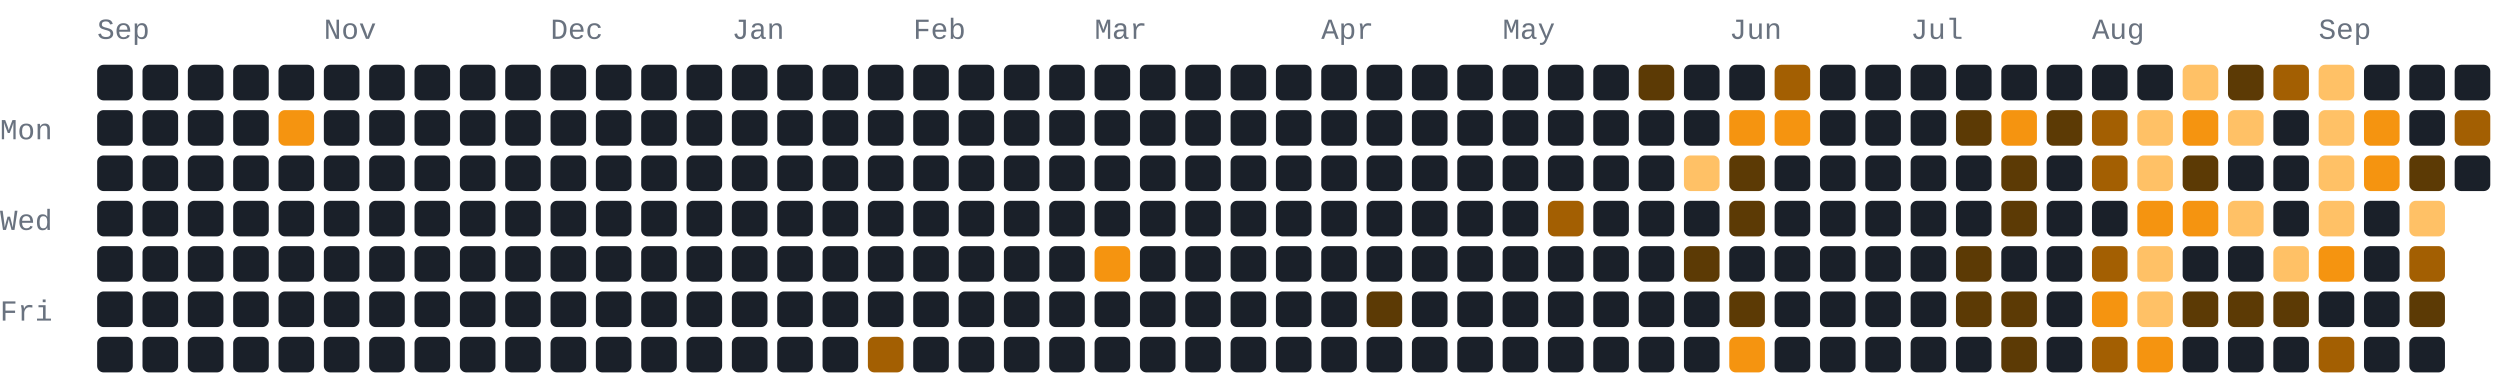
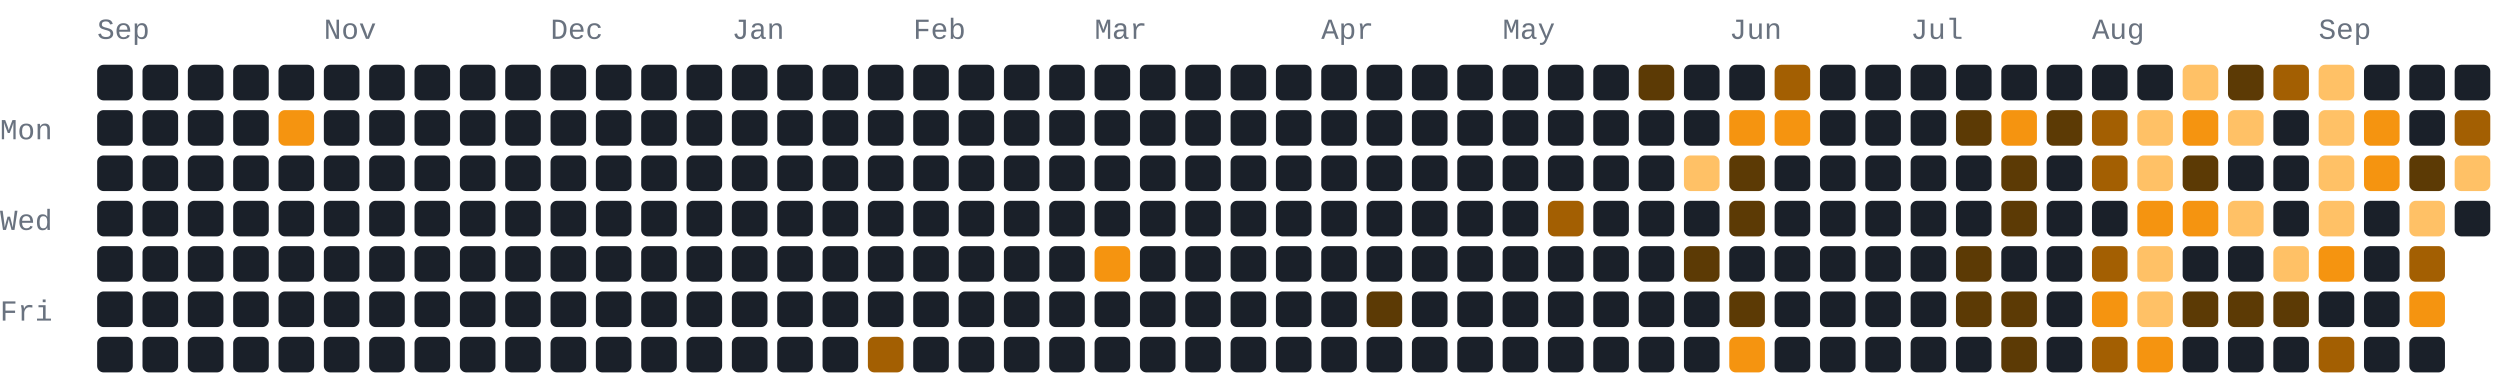
- <svg xmlns="http://www.w3.org/2000/svg" width="772" height="118" viewBox="0 0 772 118" role="img" aria-label="448 GitHub contributions by BerkmKuzu1 in the last year">
+ <svg xmlns="http://www.w3.org/2000/svg" width="772" height="118" viewBox="0 0 772 118" role="img" aria-label="467 GitHub contributions by BerkmKuzu1 in the last year">
  <style>text{font-family:ui-monospace,SFMono-Regular,Consolas,"Courier New",monospace;font-size:9px;fill:#69727f}.c0{fill:#1a2029}.c1{fill:#5c3a05}.c2{fill:#a35f02}.c3{fill:#f59410}.c4{fill:#ffc166}@media(prefers-color-scheme:light){text{fill:#7b8492}.c0{fill:#e8ecf1}.c1{fill:#ffd9a0}.c2{fill:#f7ad4b}.c3{fill:#d97d05}.c4{fill:#9c5600}}</style>
  <text x="30" y="12">Sep</text>
  <text x="100" y="12">Nov</text>
  <text x="170" y="12">Dec</text>
  <text x="226" y="12">Jan</text>
  <text x="282" y="12">Feb</text>
  <text x="338" y="12">Mar</text>
  <text x="408" y="12">Apr</text>
  <text x="464" y="12">May</text>
  <text x="534" y="12">Jun</text>
  <text x="590" y="12">Jul</text>
  <text x="646" y="12">Aug</text>
  <text x="716" y="12">Sep</text>
  <text x="0" y="43">Mon</text>
  <text x="0" y="71">Wed</text>
  <text x="0" y="99">Fri</text>
  <rect class="c0" x="30" y="20" width="11" height="11" rx="2" ry="2" />
  <rect class="c0" x="30" y="34" width="11" height="11" rx="2" ry="2" />
  <rect class="c0" x="30" y="48" width="11" height="11" rx="2" ry="2" />
  <rect class="c0" x="30" y="62" width="11" height="11" rx="2" ry="2" />
  <rect class="c0" x="30" y="76" width="11" height="11" rx="2" ry="2" />
  <rect class="c0" x="30" y="90" width="11" height="11" rx="2" ry="2" />
  <rect class="c0" x="30" y="104" width="11" height="11" rx="2" ry="2" />
  <rect class="c0" x="44" y="20" width="11" height="11" rx="2" ry="2" />
  <rect class="c0" x="44" y="34" width="11" height="11" rx="2" ry="2" />
  <rect class="c0" x="44" y="48" width="11" height="11" rx="2" ry="2" />
  <rect class="c0" x="44" y="62" width="11" height="11" rx="2" ry="2" />
  <rect class="c0" x="44" y="76" width="11" height="11" rx="2" ry="2" />
  <rect class="c0" x="44" y="90" width="11" height="11" rx="2" ry="2" />
  <rect class="c0" x="44" y="104" width="11" height="11" rx="2" ry="2" />
  <rect class="c0" x="58" y="20" width="11" height="11" rx="2" ry="2" />
  <rect class="c0" x="58" y="34" width="11" height="11" rx="2" ry="2" />
  <rect class="c0" x="58" y="48" width="11" height="11" rx="2" ry="2" />
  <rect class="c0" x="58" y="62" width="11" height="11" rx="2" ry="2" />
  <rect class="c0" x="58" y="76" width="11" height="11" rx="2" ry="2" />
  <rect class="c0" x="58" y="90" width="11" height="11" rx="2" ry="2" />
  <rect class="c0" x="58" y="104" width="11" height="11" rx="2" ry="2" />
  <rect class="c0" x="72" y="20" width="11" height="11" rx="2" ry="2" />
  <rect class="c0" x="72" y="34" width="11" height="11" rx="2" ry="2" />
  <rect class="c0" x="72" y="48" width="11" height="11" rx="2" ry="2" />
  <rect class="c0" x="72" y="62" width="11" height="11" rx="2" ry="2" />
  <rect class="c0" x="72" y="76" width="11" height="11" rx="2" ry="2" />
  <rect class="c0" x="72" y="90" width="11" height="11" rx="2" ry="2" />
  <rect class="c0" x="72" y="104" width="11" height="11" rx="2" ry="2" />
  <rect class="c0" x="86" y="20" width="11" height="11" rx="2" ry="2" />
  <rect class="c3" x="86" y="34" width="11" height="11" rx="2" ry="2" />
  <rect class="c0" x="86" y="48" width="11" height="11" rx="2" ry="2" />
  <rect class="c0" x="86" y="62" width="11" height="11" rx="2" ry="2" />
  <rect class="c0" x="86" y="76" width="11" height="11" rx="2" ry="2" />
  <rect class="c0" x="86" y="90" width="11" height="11" rx="2" ry="2" />
  <rect class="c0" x="86" y="104" width="11" height="11" rx="2" ry="2" />
  <rect class="c0" x="100" y="20" width="11" height="11" rx="2" ry="2" />
  <rect class="c0" x="100" y="34" width="11" height="11" rx="2" ry="2" />
  <rect class="c0" x="100" y="48" width="11" height="11" rx="2" ry="2" />
  <rect class="c0" x="100" y="62" width="11" height="11" rx="2" ry="2" />
  <rect class="c0" x="100" y="76" width="11" height="11" rx="2" ry="2" />
  <rect class="c0" x="100" y="90" width="11" height="11" rx="2" ry="2" />
  <rect class="c0" x="100" y="104" width="11" height="11" rx="2" ry="2" />
  <rect class="c0" x="114" y="20" width="11" height="11" rx="2" ry="2" />
  <rect class="c0" x="114" y="34" width="11" height="11" rx="2" ry="2" />
  <rect class="c0" x="114" y="48" width="11" height="11" rx="2" ry="2" />
  <rect class="c0" x="114" y="62" width="11" height="11" rx="2" ry="2" />
  <rect class="c0" x="114" y="76" width="11" height="11" rx="2" ry="2" />
  <rect class="c0" x="114" y="90" width="11" height="11" rx="2" ry="2" />
  <rect class="c0" x="114" y="104" width="11" height="11" rx="2" ry="2" />
  <rect class="c0" x="128" y="20" width="11" height="11" rx="2" ry="2" />
  <rect class="c0" x="128" y="34" width="11" height="11" rx="2" ry="2" />
  <rect class="c0" x="128" y="48" width="11" height="11" rx="2" ry="2" />
  <rect class="c0" x="128" y="62" width="11" height="11" rx="2" ry="2" />
  <rect class="c0" x="128" y="76" width="11" height="11" rx="2" ry="2" />
  <rect class="c0" x="128" y="90" width="11" height="11" rx="2" ry="2" />
  <rect class="c0" x="128" y="104" width="11" height="11" rx="2" ry="2" />
  <rect class="c0" x="142" y="20" width="11" height="11" rx="2" ry="2" />
  <rect class="c0" x="142" y="34" width="11" height="11" rx="2" ry="2" />
  <rect class="c0" x="142" y="48" width="11" height="11" rx="2" ry="2" />
  <rect class="c0" x="142" y="62" width="11" height="11" rx="2" ry="2" />
  <rect class="c0" x="142" y="76" width="11" height="11" rx="2" ry="2" />
  <rect class="c0" x="142" y="90" width="11" height="11" rx="2" ry="2" />
  <rect class="c0" x="142" y="104" width="11" height="11" rx="2" ry="2" />
  <rect class="c0" x="156" y="20" width="11" height="11" rx="2" ry="2" />
  <rect class="c0" x="156" y="34" width="11" height="11" rx="2" ry="2" />
  <rect class="c0" x="156" y="48" width="11" height="11" rx="2" ry="2" />
  <rect class="c0" x="156" y="62" width="11" height="11" rx="2" ry="2" />
  <rect class="c0" x="156" y="76" width="11" height="11" rx="2" ry="2" />
  <rect class="c0" x="156" y="90" width="11" height="11" rx="2" ry="2" />
  <rect class="c0" x="156" y="104" width="11" height="11" rx="2" ry="2" />
  <rect class="c0" x="170" y="20" width="11" height="11" rx="2" ry="2" />
  <rect class="c0" x="170" y="34" width="11" height="11" rx="2" ry="2" />
  <rect class="c0" x="170" y="48" width="11" height="11" rx="2" ry="2" />
  <rect class="c0" x="170" y="62" width="11" height="11" rx="2" ry="2" />
  <rect class="c0" x="170" y="76" width="11" height="11" rx="2" ry="2" />
  <rect class="c0" x="170" y="90" width="11" height="11" rx="2" ry="2" />
  <rect class="c0" x="170" y="104" width="11" height="11" rx="2" ry="2" />
  <rect class="c0" x="184" y="20" width="11" height="11" rx="2" ry="2" />
  <rect class="c0" x="184" y="34" width="11" height="11" rx="2" ry="2" />
  <rect class="c0" x="184" y="48" width="11" height="11" rx="2" ry="2" />
  <rect class="c0" x="184" y="62" width="11" height="11" rx="2" ry="2" />
  <rect class="c0" x="184" y="76" width="11" height="11" rx="2" ry="2" />
  <rect class="c0" x="184" y="90" width="11" height="11" rx="2" ry="2" />
  <rect class="c0" x="184" y="104" width="11" height="11" rx="2" ry="2" />
  <rect class="c0" x="198" y="20" width="11" height="11" rx="2" ry="2" />
  <rect class="c0" x="198" y="34" width="11" height="11" rx="2" ry="2" />
  <rect class="c0" x="198" y="48" width="11" height="11" rx="2" ry="2" />
  <rect class="c0" x="198" y="62" width="11" height="11" rx="2" ry="2" />
  <rect class="c0" x="198" y="76" width="11" height="11" rx="2" ry="2" />
  <rect class="c0" x="198" y="90" width="11" height="11" rx="2" ry="2" />
  <rect class="c0" x="198" y="104" width="11" height="11" rx="2" ry="2" />
  <rect class="c0" x="212" y="20" width="11" height="11" rx="2" ry="2" />
  <rect class="c0" x="212" y="34" width="11" height="11" rx="2" ry="2" />
  <rect class="c0" x="212" y="48" width="11" height="11" rx="2" ry="2" />
  <rect class="c0" x="212" y="62" width="11" height="11" rx="2" ry="2" />
  <rect class="c0" x="212" y="76" width="11" height="11" rx="2" ry="2" />
  <rect class="c0" x="212" y="90" width="11" height="11" rx="2" ry="2" />
  <rect class="c0" x="212" y="104" width="11" height="11" rx="2" ry="2" />
  <rect class="c0" x="226" y="20" width="11" height="11" rx="2" ry="2" />
  <rect class="c0" x="226" y="34" width="11" height="11" rx="2" ry="2" />
  <rect class="c0" x="226" y="48" width="11" height="11" rx="2" ry="2" />
  <rect class="c0" x="226" y="62" width="11" height="11" rx="2" ry="2" />
  <rect class="c0" x="226" y="76" width="11" height="11" rx="2" ry="2" />
  <rect class="c0" x="226" y="90" width="11" height="11" rx="2" ry="2" />
  <rect class="c0" x="226" y="104" width="11" height="11" rx="2" ry="2" />
  <rect class="c0" x="240" y="20" width="11" height="11" rx="2" ry="2" />
  <rect class="c0" x="240" y="34" width="11" height="11" rx="2" ry="2" />
  <rect class="c0" x="240" y="48" width="11" height="11" rx="2" ry="2" />
  <rect class="c0" x="240" y="62" width="11" height="11" rx="2" ry="2" />
  <rect class="c0" x="240" y="76" width="11" height="11" rx="2" ry="2" />
  <rect class="c0" x="240" y="90" width="11" height="11" rx="2" ry="2" />
  <rect class="c0" x="240" y="104" width="11" height="11" rx="2" ry="2" />
  <rect class="c0" x="254" y="20" width="11" height="11" rx="2" ry="2" />
  <rect class="c0" x="254" y="34" width="11" height="11" rx="2" ry="2" />
  <rect class="c0" x="254" y="48" width="11" height="11" rx="2" ry="2" />
  <rect class="c0" x="254" y="62" width="11" height="11" rx="2" ry="2" />
  <rect class="c0" x="254" y="76" width="11" height="11" rx="2" ry="2" />
  <rect class="c0" x="254" y="90" width="11" height="11" rx="2" ry="2" />
  <rect class="c0" x="254" y="104" width="11" height="11" rx="2" ry="2" />
  <rect class="c0" x="268" y="20" width="11" height="11" rx="2" ry="2" />
  <rect class="c0" x="268" y="34" width="11" height="11" rx="2" ry="2" />
  <rect class="c0" x="268" y="48" width="11" height="11" rx="2" ry="2" />
  <rect class="c0" x="268" y="62" width="11" height="11" rx="2" ry="2" />
  <rect class="c0" x="268" y="76" width="11" height="11" rx="2" ry="2" />
  <rect class="c0" x="268" y="90" width="11" height="11" rx="2" ry="2" />
  <rect class="c2" x="268" y="104" width="11" height="11" rx="2" ry="2" />
  <rect class="c0" x="282" y="20" width="11" height="11" rx="2" ry="2" />
  <rect class="c0" x="282" y="34" width="11" height="11" rx="2" ry="2" />
  <rect class="c0" x="282" y="48" width="11" height="11" rx="2" ry="2" />
  <rect class="c0" x="282" y="62" width="11" height="11" rx="2" ry="2" />
  <rect class="c0" x="282" y="76" width="11" height="11" rx="2" ry="2" />
  <rect class="c0" x="282" y="90" width="11" height="11" rx="2" ry="2" />
  <rect class="c0" x="282" y="104" width="11" height="11" rx="2" ry="2" />
  <rect class="c0" x="296" y="20" width="11" height="11" rx="2" ry="2" />
  <rect class="c0" x="296" y="34" width="11" height="11" rx="2" ry="2" />
  <rect class="c0" x="296" y="48" width="11" height="11" rx="2" ry="2" />
  <rect class="c0" x="296" y="62" width="11" height="11" rx="2" ry="2" />
  <rect class="c0" x="296" y="76" width="11" height="11" rx="2" ry="2" />
  <rect class="c0" x="296" y="90" width="11" height="11" rx="2" ry="2" />
  <rect class="c0" x="296" y="104" width="11" height="11" rx="2" ry="2" />
  <rect class="c0" x="310" y="20" width="11" height="11" rx="2" ry="2" />
  <rect class="c0" x="310" y="34" width="11" height="11" rx="2" ry="2" />
  <rect class="c0" x="310" y="48" width="11" height="11" rx="2" ry="2" />
  <rect class="c0" x="310" y="62" width="11" height="11" rx="2" ry="2" />
  <rect class="c0" x="310" y="76" width="11" height="11" rx="2" ry="2" />
  <rect class="c0" x="310" y="90" width="11" height="11" rx="2" ry="2" />
  <rect class="c0" x="310" y="104" width="11" height="11" rx="2" ry="2" />
  <rect class="c0" x="324" y="20" width="11" height="11" rx="2" ry="2" />
  <rect class="c0" x="324" y="34" width="11" height="11" rx="2" ry="2" />
  <rect class="c0" x="324" y="48" width="11" height="11" rx="2" ry="2" />
  <rect class="c0" x="324" y="62" width="11" height="11" rx="2" ry="2" />
  <rect class="c0" x="324" y="76" width="11" height="11" rx="2" ry="2" />
  <rect class="c0" x="324" y="90" width="11" height="11" rx="2" ry="2" />
  <rect class="c0" x="324" y="104" width="11" height="11" rx="2" ry="2" />
  <rect class="c0" x="338" y="20" width="11" height="11" rx="2" ry="2" />
  <rect class="c0" x="338" y="34" width="11" height="11" rx="2" ry="2" />
  <rect class="c0" x="338" y="48" width="11" height="11" rx="2" ry="2" />
  <rect class="c0" x="338" y="62" width="11" height="11" rx="2" ry="2" />
  <rect class="c3" x="338" y="76" width="11" height="11" rx="2" ry="2" />
  <rect class="c0" x="338" y="90" width="11" height="11" rx="2" ry="2" />
  <rect class="c0" x="338" y="104" width="11" height="11" rx="2" ry="2" />
  <rect class="c0" x="352" y="20" width="11" height="11" rx="2" ry="2" />
  <rect class="c0" x="352" y="34" width="11" height="11" rx="2" ry="2" />
  <rect class="c0" x="352" y="48" width="11" height="11" rx="2" ry="2" />
  <rect class="c0" x="352" y="62" width="11" height="11" rx="2" ry="2" />
  <rect class="c0" x="352" y="76" width="11" height="11" rx="2" ry="2" />
  <rect class="c0" x="352" y="90" width="11" height="11" rx="2" ry="2" />
  <rect class="c0" x="352" y="104" width="11" height="11" rx="2" ry="2" />
  <rect class="c0" x="366" y="20" width="11" height="11" rx="2" ry="2" />
  <rect class="c0" x="366" y="34" width="11" height="11" rx="2" ry="2" />
  <rect class="c0" x="366" y="48" width="11" height="11" rx="2" ry="2" />
  <rect class="c0" x="366" y="62" width="11" height="11" rx="2" ry="2" />
  <rect class="c0" x="366" y="76" width="11" height="11" rx="2" ry="2" />
  <rect class="c0" x="366" y="90" width="11" height="11" rx="2" ry="2" />
  <rect class="c0" x="366" y="104" width="11" height="11" rx="2" ry="2" />
  <rect class="c0" x="380" y="20" width="11" height="11" rx="2" ry="2" />
  <rect class="c0" x="380" y="34" width="11" height="11" rx="2" ry="2" />
  <rect class="c0" x="380" y="48" width="11" height="11" rx="2" ry="2" />
  <rect class="c0" x="380" y="62" width="11" height="11" rx="2" ry="2" />
  <rect class="c0" x="380" y="76" width="11" height="11" rx="2" ry="2" />
  <rect class="c0" x="380" y="90" width="11" height="11" rx="2" ry="2" />
  <rect class="c0" x="380" y="104" width="11" height="11" rx="2" ry="2" />
  <rect class="c0" x="394" y="20" width="11" height="11" rx="2" ry="2" />
  <rect class="c0" x="394" y="34" width="11" height="11" rx="2" ry="2" />
  <rect class="c0" x="394" y="48" width="11" height="11" rx="2" ry="2" />
  <rect class="c0" x="394" y="62" width="11" height="11" rx="2" ry="2" />
  <rect class="c0" x="394" y="76" width="11" height="11" rx="2" ry="2" />
  <rect class="c0" x="394" y="90" width="11" height="11" rx="2" ry="2" />
  <rect class="c0" x="394" y="104" width="11" height="11" rx="2" ry="2" />
  <rect class="c0" x="408" y="20" width="11" height="11" rx="2" ry="2" />
  <rect class="c0" x="408" y="34" width="11" height="11" rx="2" ry="2" />
  <rect class="c0" x="408" y="48" width="11" height="11" rx="2" ry="2" />
  <rect class="c0" x="408" y="62" width="11" height="11" rx="2" ry="2" />
  <rect class="c0" x="408" y="76" width="11" height="11" rx="2" ry="2" />
  <rect class="c0" x="408" y="90" width="11" height="11" rx="2" ry="2" />
  <rect class="c0" x="408" y="104" width="11" height="11" rx="2" ry="2" />
  <rect class="c0" x="422" y="20" width="11" height="11" rx="2" ry="2" />
  <rect class="c0" x="422" y="34" width="11" height="11" rx="2" ry="2" />
  <rect class="c0" x="422" y="48" width="11" height="11" rx="2" ry="2" />
  <rect class="c0" x="422" y="62" width="11" height="11" rx="2" ry="2" />
  <rect class="c0" x="422" y="76" width="11" height="11" rx="2" ry="2" />
  <rect class="c1" x="422" y="90" width="11" height="11" rx="2" ry="2" />
  <rect class="c0" x="422" y="104" width="11" height="11" rx="2" ry="2" />
  <rect class="c0" x="436" y="20" width="11" height="11" rx="2" ry="2" />
  <rect class="c0" x="436" y="34" width="11" height="11" rx="2" ry="2" />
  <rect class="c0" x="436" y="48" width="11" height="11" rx="2" ry="2" />
  <rect class="c0" x="436" y="62" width="11" height="11" rx="2" ry="2" />
  <rect class="c0" x="436" y="76" width="11" height="11" rx="2" ry="2" />
  <rect class="c0" x="436" y="90" width="11" height="11" rx="2" ry="2" />
  <rect class="c0" x="436" y="104" width="11" height="11" rx="2" ry="2" />
  <rect class="c0" x="450" y="20" width="11" height="11" rx="2" ry="2" />
  <rect class="c0" x="450" y="34" width="11" height="11" rx="2" ry="2" />
  <rect class="c0" x="450" y="48" width="11" height="11" rx="2" ry="2" />
  <rect class="c0" x="450" y="62" width="11" height="11" rx="2" ry="2" />
  <rect class="c0" x="450" y="76" width="11" height="11" rx="2" ry="2" />
  <rect class="c0" x="450" y="90" width="11" height="11" rx="2" ry="2" />
  <rect class="c0" x="450" y="104" width="11" height="11" rx="2" ry="2" />
  <rect class="c0" x="464" y="20" width="11" height="11" rx="2" ry="2" />
  <rect class="c0" x="464" y="34" width="11" height="11" rx="2" ry="2" />
  <rect class="c0" x="464" y="48" width="11" height="11" rx="2" ry="2" />
  <rect class="c0" x="464" y="62" width="11" height="11" rx="2" ry="2" />
  <rect class="c0" x="464" y="76" width="11" height="11" rx="2" ry="2" />
  <rect class="c0" x="464" y="90" width="11" height="11" rx="2" ry="2" />
  <rect class="c0" x="464" y="104" width="11" height="11" rx="2" ry="2" />
  <rect class="c0" x="478" y="20" width="11" height="11" rx="2" ry="2" />
  <rect class="c0" x="478" y="34" width="11" height="11" rx="2" ry="2" />
  <rect class="c0" x="478" y="48" width="11" height="11" rx="2" ry="2" />
  <rect class="c2" x="478" y="62" width="11" height="11" rx="2" ry="2" />
  <rect class="c0" x="478" y="76" width="11" height="11" rx="2" ry="2" />
  <rect class="c0" x="478" y="90" width="11" height="11" rx="2" ry="2" />
  <rect class="c0" x="478" y="104" width="11" height="11" rx="2" ry="2" />
  <rect class="c0" x="492" y="20" width="11" height="11" rx="2" ry="2" />
  <rect class="c0" x="492" y="34" width="11" height="11" rx="2" ry="2" />
  <rect class="c0" x="492" y="48" width="11" height="11" rx="2" ry="2" />
  <rect class="c0" x="492" y="62" width="11" height="11" rx="2" ry="2" />
  <rect class="c0" x="492" y="76" width="11" height="11" rx="2" ry="2" />
  <rect class="c0" x="492" y="90" width="11" height="11" rx="2" ry="2" />
  <rect class="c0" x="492" y="104" width="11" height="11" rx="2" ry="2" />
  <rect class="c1" x="506" y="20" width="11" height="11" rx="2" ry="2" />
  <rect class="c0" x="506" y="34" width="11" height="11" rx="2" ry="2" />
  <rect class="c0" x="506" y="48" width="11" height="11" rx="2" ry="2" />
  <rect class="c0" x="506" y="62" width="11" height="11" rx="2" ry="2" />
  <rect class="c0" x="506" y="76" width="11" height="11" rx="2" ry="2" />
  <rect class="c0" x="506" y="90" width="11" height="11" rx="2" ry="2" />
  <rect class="c0" x="506" y="104" width="11" height="11" rx="2" ry="2" />
  <rect class="c0" x="520" y="20" width="11" height="11" rx="2" ry="2" />
  <rect class="c0" x="520" y="34" width="11" height="11" rx="2" ry="2" />
  <rect class="c4" x="520" y="48" width="11" height="11" rx="2" ry="2" />
  <rect class="c0" x="520" y="62" width="11" height="11" rx="2" ry="2" />
  <rect class="c1" x="520" y="76" width="11" height="11" rx="2" ry="2" />
  <rect class="c0" x="520" y="90" width="11" height="11" rx="2" ry="2" />
  <rect class="c0" x="520" y="104" width="11" height="11" rx="2" ry="2" />
  <rect class="c0" x="534" y="20" width="11" height="11" rx="2" ry="2" />
  <rect class="c3" x="534" y="34" width="11" height="11" rx="2" ry="2" />
  <rect class="c1" x="534" y="48" width="11" height="11" rx="2" ry="2" />
  <rect class="c1" x="534" y="62" width="11" height="11" rx="2" ry="2" />
  <rect class="c0" x="534" y="76" width="11" height="11" rx="2" ry="2" />
  <rect class="c1" x="534" y="90" width="11" height="11" rx="2" ry="2" />
  <rect class="c3" x="534" y="104" width="11" height="11" rx="2" ry="2" />
  <rect class="c2" x="548" y="20" width="11" height="11" rx="2" ry="2" />
  <rect class="c3" x="548" y="34" width="11" height="11" rx="2" ry="2" />
  <rect class="c0" x="548" y="48" width="11" height="11" rx="2" ry="2" />
  <rect class="c0" x="548" y="62" width="11" height="11" rx="2" ry="2" />
  <rect class="c0" x="548" y="76" width="11" height="11" rx="2" ry="2" />
  <rect class="c0" x="548" y="90" width="11" height="11" rx="2" ry="2" />
  <rect class="c0" x="548" y="104" width="11" height="11" rx="2" ry="2" />
  <rect class="c0" x="562" y="20" width="11" height="11" rx="2" ry="2" />
  <rect class="c0" x="562" y="34" width="11" height="11" rx="2" ry="2" />
  <rect class="c0" x="562" y="48" width="11" height="11" rx="2" ry="2" />
  <rect class="c0" x="562" y="62" width="11" height="11" rx="2" ry="2" />
  <rect class="c0" x="562" y="76" width="11" height="11" rx="2" ry="2" />
  <rect class="c0" x="562" y="90" width="11" height="11" rx="2" ry="2" />
  <rect class="c0" x="562" y="104" width="11" height="11" rx="2" ry="2" />
  <rect class="c0" x="576" y="20" width="11" height="11" rx="2" ry="2" />
  <rect class="c0" x="576" y="34" width="11" height="11" rx="2" ry="2" />
  <rect class="c0" x="576" y="48" width="11" height="11" rx="2" ry="2" />
  <rect class="c0" x="576" y="62" width="11" height="11" rx="2" ry="2" />
  <rect class="c0" x="576" y="76" width="11" height="11" rx="2" ry="2" />
  <rect class="c0" x="576" y="90" width="11" height="11" rx="2" ry="2" />
  <rect class="c0" x="576" y="104" width="11" height="11" rx="2" ry="2" />
  <rect class="c0" x="590" y="20" width="11" height="11" rx="2" ry="2" />
  <rect class="c0" x="590" y="34" width="11" height="11" rx="2" ry="2" />
  <rect class="c0" x="590" y="48" width="11" height="11" rx="2" ry="2" />
  <rect class="c0" x="590" y="62" width="11" height="11" rx="2" ry="2" />
  <rect class="c0" x="590" y="76" width="11" height="11" rx="2" ry="2" />
  <rect class="c0" x="590" y="90" width="11" height="11" rx="2" ry="2" />
  <rect class="c0" x="590" y="104" width="11" height="11" rx="2" ry="2" />
  <rect class="c0" x="604" y="20" width="11" height="11" rx="2" ry="2" />
  <rect class="c1" x="604" y="34" width="11" height="11" rx="2" ry="2" />
  <rect class="c0" x="604" y="48" width="11" height="11" rx="2" ry="2" />
  <rect class="c0" x="604" y="62" width="11" height="11" rx="2" ry="2" />
  <rect class="c1" x="604" y="76" width="11" height="11" rx="2" ry="2" />
  <rect class="c1" x="604" y="90" width="11" height="11" rx="2" ry="2" />
  <rect class="c0" x="604" y="104" width="11" height="11" rx="2" ry="2" />
  <rect class="c0" x="618" y="20" width="11" height="11" rx="2" ry="2" />
  <rect class="c3" x="618" y="34" width="11" height="11" rx="2" ry="2" />
  <rect class="c1" x="618" y="48" width="11" height="11" rx="2" ry="2" />
  <rect class="c1" x="618" y="62" width="11" height="11" rx="2" ry="2" />
  <rect class="c0" x="618" y="76" width="11" height="11" rx="2" ry="2" />
  <rect class="c1" x="618" y="90" width="11" height="11" rx="2" ry="2" />
  <rect class="c1" x="618" y="104" width="11" height="11" rx="2" ry="2" />
  <rect class="c0" x="632" y="20" width="11" height="11" rx="2" ry="2" />
  <rect class="c1" x="632" y="34" width="11" height="11" rx="2" ry="2" />
  <rect class="c0" x="632" y="48" width="11" height="11" rx="2" ry="2" />
  <rect class="c0" x="632" y="62" width="11" height="11" rx="2" ry="2" />
  <rect class="c0" x="632" y="76" width="11" height="11" rx="2" ry="2" />
  <rect class="c0" x="632" y="90" width="11" height="11" rx="2" ry="2" />
  <rect class="c0" x="632" y="104" width="11" height="11" rx="2" ry="2" />
  <rect class="c0" x="646" y="20" width="11" height="11" rx="2" ry="2" />
  <rect class="c2" x="646" y="34" width="11" height="11" rx="2" ry="2" />
  <rect class="c2" x="646" y="48" width="11" height="11" rx="2" ry="2" />
  <rect class="c0" x="646" y="62" width="11" height="11" rx="2" ry="2" />
  <rect class="c2" x="646" y="76" width="11" height="11" rx="2" ry="2" />
  <rect class="c3" x="646" y="90" width="11" height="11" rx="2" ry="2" />
  <rect class="c2" x="646" y="104" width="11" height="11" rx="2" ry="2" />
  <rect class="c0" x="660" y="20" width="11" height="11" rx="2" ry="2" />
  <rect class="c4" x="660" y="34" width="11" height="11" rx="2" ry="2" />
  <rect class="c4" x="660" y="48" width="11" height="11" rx="2" ry="2" />
  <rect class="c3" x="660" y="62" width="11" height="11" rx="2" ry="2" />
  <rect class="c4" x="660" y="76" width="11" height="11" rx="2" ry="2" />
  <rect class="c4" x="660" y="90" width="11" height="11" rx="2" ry="2" />
  <rect class="c3" x="660" y="104" width="11" height="11" rx="2" ry="2" />
  <rect class="c4" x="674" y="20" width="11" height="11" rx="2" ry="2" />
  <rect class="c3" x="674" y="34" width="11" height="11" rx="2" ry="2" />
  <rect class="c1" x="674" y="48" width="11" height="11" rx="2" ry="2" />
  <rect class="c3" x="674" y="62" width="11" height="11" rx="2" ry="2" />
  <rect class="c0" x="674" y="76" width="11" height="11" rx="2" ry="2" />
  <rect class="c1" x="674" y="90" width="11" height="11" rx="2" ry="2" />
  <rect class="c0" x="674" y="104" width="11" height="11" rx="2" ry="2" />
  <rect class="c1" x="688" y="20" width="11" height="11" rx="2" ry="2" />
  <rect class="c4" x="688" y="34" width="11" height="11" rx="2" ry="2" />
  <rect class="c0" x="688" y="48" width="11" height="11" rx="2" ry="2" />
  <rect class="c4" x="688" y="62" width="11" height="11" rx="2" ry="2" />
  <rect class="c0" x="688" y="76" width="11" height="11" rx="2" ry="2" />
  <rect class="c1" x="688" y="90" width="11" height="11" rx="2" ry="2" />
  <rect class="c0" x="688" y="104" width="11" height="11" rx="2" ry="2" />
  <rect class="c2" x="702" y="20" width="11" height="11" rx="2" ry="2" />
  <rect class="c0" x="702" y="34" width="11" height="11" rx="2" ry="2" />
  <rect class="c0" x="702" y="48" width="11" height="11" rx="2" ry="2" />
  <rect class="c0" x="702" y="62" width="11" height="11" rx="2" ry="2" />
  <rect class="c4" x="702" y="76" width="11" height="11" rx="2" ry="2" />
  <rect class="c1" x="702" y="90" width="11" height="11" rx="2" ry="2" />
  <rect class="c0" x="702" y="104" width="11" height="11" rx="2" ry="2" />
  <rect class="c4" x="716" y="20" width="11" height="11" rx="2" ry="2" />
  <rect class="c4" x="716" y="34" width="11" height="11" rx="2" ry="2" />
  <rect class="c4" x="716" y="48" width="11" height="11" rx="2" ry="2" />
  <rect class="c4" x="716" y="62" width="11" height="11" rx="2" ry="2" />
  <rect class="c3" x="716" y="76" width="11" height="11" rx="2" ry="2" />
  <rect class="c0" x="716" y="90" width="11" height="11" rx="2" ry="2" />
  <rect class="c2" x="716" y="104" width="11" height="11" rx="2" ry="2" />
  <rect class="c0" x="730" y="20" width="11" height="11" rx="2" ry="2" />
  <rect class="c3" x="730" y="34" width="11" height="11" rx="2" ry="2" />
  <rect class="c3" x="730" y="48" width="11" height="11" rx="2" ry="2" />
  <rect class="c0" x="730" y="62" width="11" height="11" rx="2" ry="2" />
  <rect class="c0" x="730" y="76" width="11" height="11" rx="2" ry="2" />
  <rect class="c0" x="730" y="90" width="11" height="11" rx="2" ry="2" />
  <rect class="c0" x="730" y="104" width="11" height="11" rx="2" ry="2" />
  <rect class="c0" x="744" y="20" width="11" height="11" rx="2" ry="2" />
  <rect class="c0" x="744" y="34" width="11" height="11" rx="2" ry="2" />
  <rect class="c1" x="744" y="48" width="11" height="11" rx="2" ry="2" />
  <rect class="c4" x="744" y="62" width="11" height="11" rx="2" ry="2" />
  <rect class="c2" x="744" y="76" width="11" height="11" rx="2" ry="2" />
-   <rect class="c1" x="744" y="90" width="11" height="11" rx="2" ry="2" />
+   <rect class="c3" x="744" y="90" width="11" height="11" rx="2" ry="2" />
  <rect class="c0" x="744" y="104" width="11" height="11" rx="2" ry="2" />
  <rect class="c0" x="758" y="20" width="11" height="11" rx="2" ry="2" />
  <rect class="c2" x="758" y="34" width="11" height="11" rx="2" ry="2" />
-   <rect class="c0" x="758" y="48" width="11" height="11" rx="2" ry="2" />
+   <rect class="c4" x="758" y="48" width="11" height="11" rx="2" ry="2" />
+   <rect class="c0" x="758" y="62" width="11" height="11" rx="2" ry="2" />
</svg>
